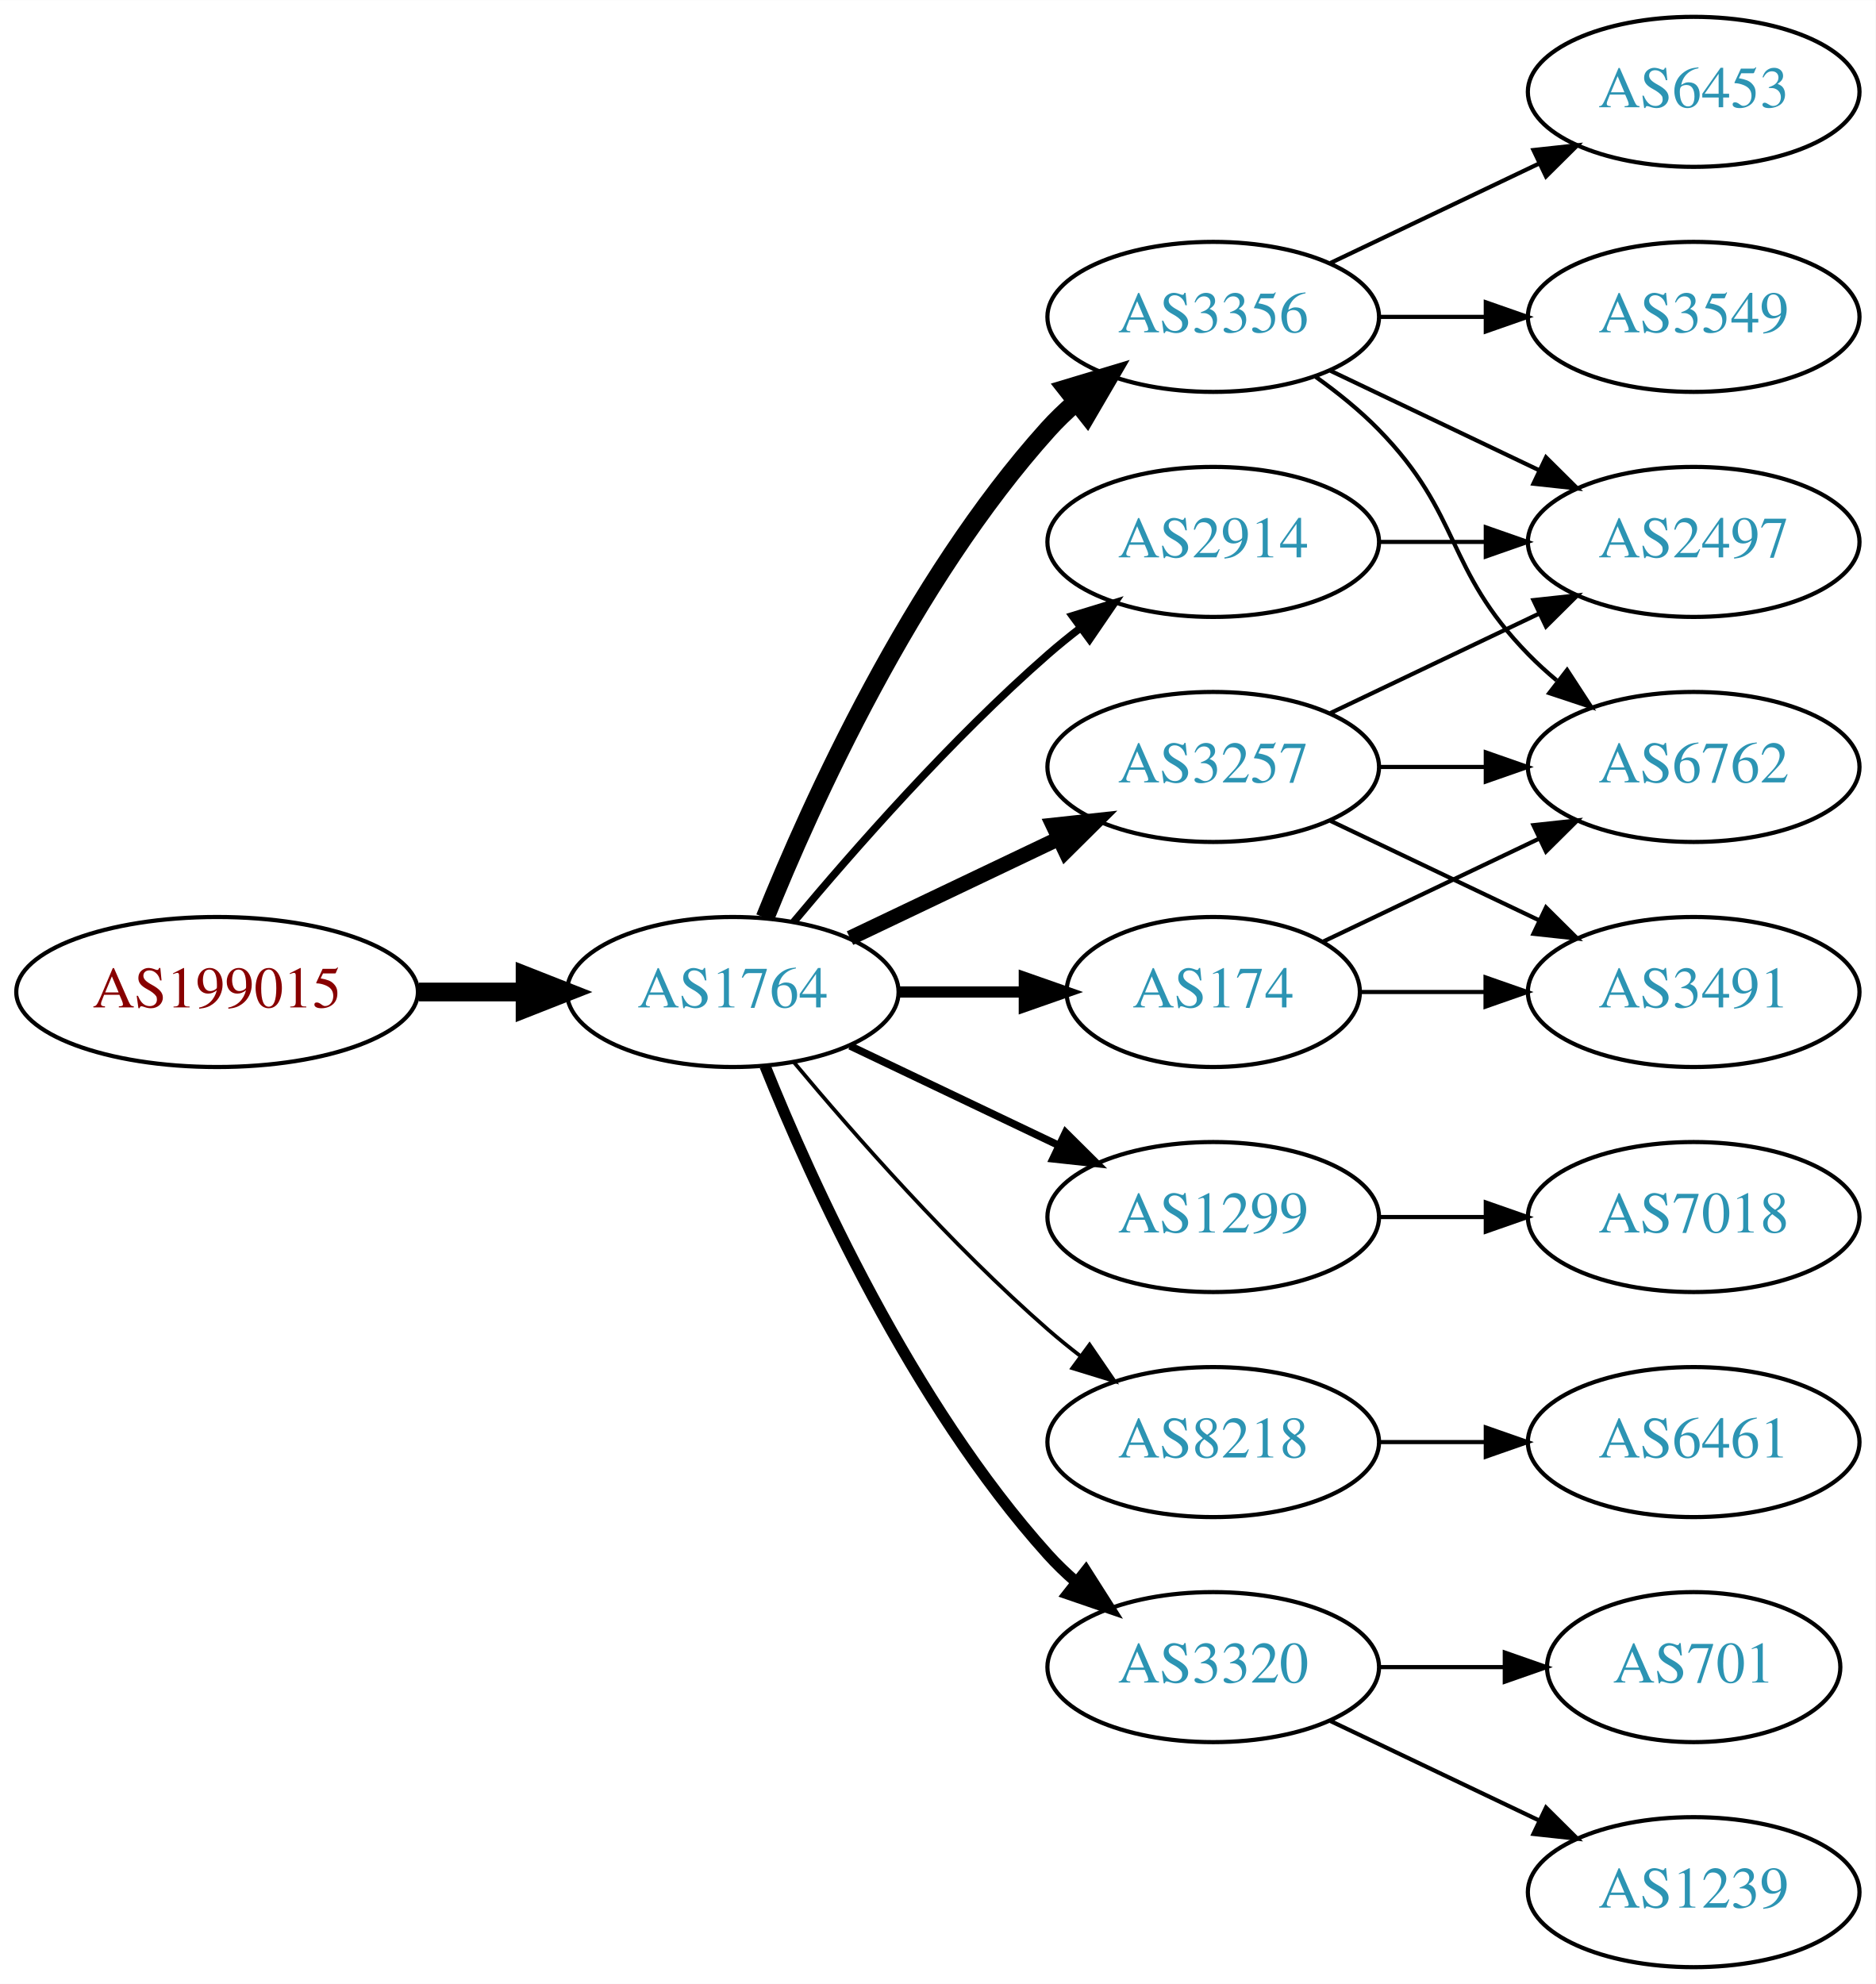
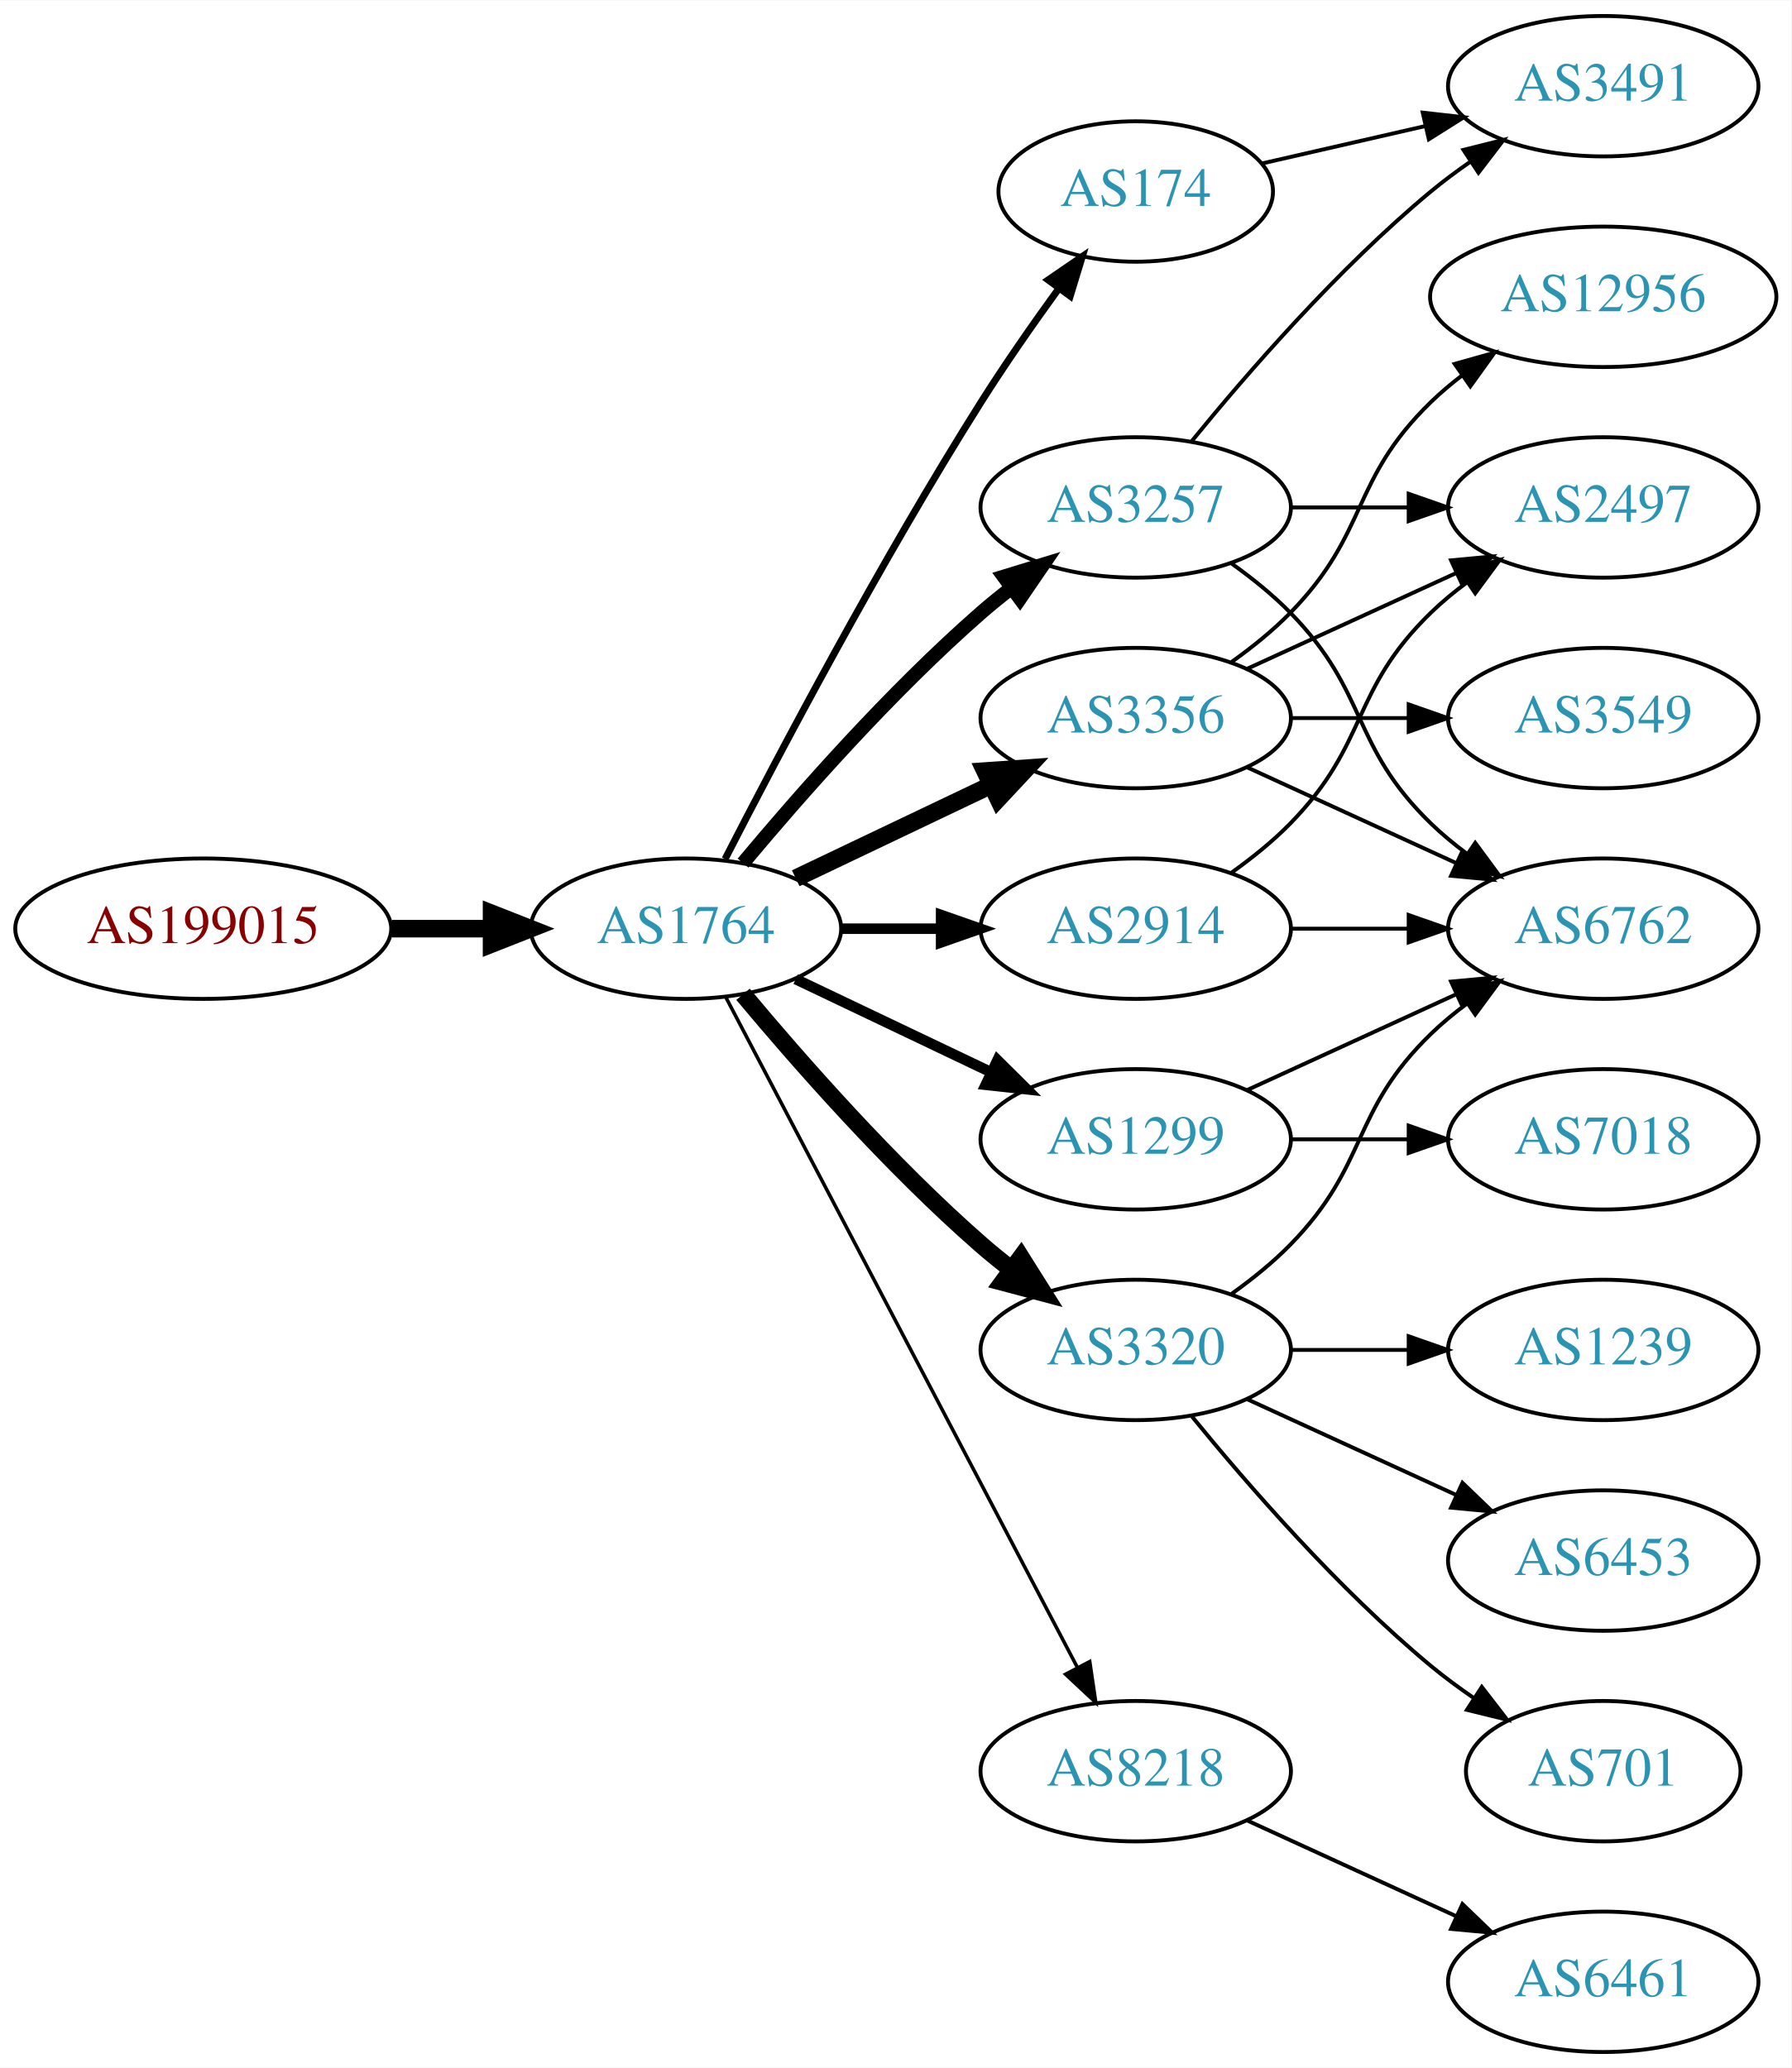
- <svg xmlns="http://www.w3.org/2000/svg" xmlns:xlink="http://www.w3.org/1999/xlink" width="450pt" height="476pt" viewBox="0.00 0.00 450.07 476.00">
-   <g id="graph0" class="graph" transform="scale(1 1) rotate(0) translate(4 472)">
-     <polygon fill="white" stroke="none" points="-4,4 -4,-472 446.07,-472 446.07,4 -4,4" />
+ <svg xmlns="http://www.w3.org/2000/svg" xmlns:xlink="http://www.w3.org/1999/xlink" width="459pt" height="530pt" viewBox="0.00 0.00 459.17 530.00">
+   <g id="graph0" class="graph" transform="scale(1 1) rotate(0) translate(4 526)">
+     <polygon fill="white" stroke="none" points="-4,4 -4,-526 455.17,-526 455.17,4 -4,4" />
    <g id="node1" class="node">
      <g id="a_node1">
        <a xlink:href="/asn/199015" xlink:title="AS199015 ~ Frequentis AG [AT]">
-           <ellipse fill="#ffffff" stroke="black" cx="48.096" cy="-234" rx="48.192" ry="18" />
-           <text text-anchor="middle" x="48.096" y="-230.3" font-family="Times,serif" font-size="14.00" fill="#880000">AS199015</text>
+           <ellipse fill="#ffffff" stroke="black" cx="48.096" cy="-288" rx="48.192" ry="18" />
+           <text text-anchor="middle" x="48.096" y="-284.3" font-family="Times,serif" font-size="14.00" fill="#880000">AS199015</text>
        </a>
      </g>
    </g>
    <g id="node2" class="node">
      <g id="a_node2">
        <a xlink:href="/asn/1764" xlink:title="AS1764 ~ NEXTLAYER-AS [AT]">
-           <ellipse fill="#ffffff" stroke="black" cx="171.838" cy="-234" rx="39.794" ry="18" />
-           <text text-anchor="middle" x="171.838" y="-230.3" font-family="Times,serif" font-size="14.00" fill="#2c94b3">AS1764</text>
+           <ellipse fill="#ffffff" stroke="black" cx="171.838" cy="-288" rx="39.794" ry="18" />
+           <text text-anchor="middle" x="171.838" y="-284.3" font-family="Times,serif" font-size="14.00" fill="#2c94b3">AS1764</text>
        </a>
      </g>
    </g>
    <g id="edge1" class="edge">
-       <path fill="none" stroke="black" stroke-width="4.5" d="M96.513,-234C104.867,-234 113.577,-234 121.969,-234" />
-       <polygon fill="black" stroke="black" stroke-width="4.5" points="122.004,-237.938 132.004,-234 122.004,-230.063 122.004,-237.938" />
+       <path fill="none" stroke="black" stroke-width="4.5" d="M96.513,-288C104.867,-288 113.577,-288 121.969,-288" />
+       <polygon fill="black" stroke="black" stroke-width="4.5" points="122.004,-291.938 132.004,-288 122.004,-284.063 122.004,-291.938" />
    </g>
    <g id="node3" class="node">
      <g id="a_node3">
-         <a xlink:href="/asn/2914" xlink:title="AS2914 ~ NTT America, Inc. [US]">
-           <ellipse fill="#ffffff" stroke="black" cx="287.131" cy="-342" rx="39.794" ry="18" />
-           <text text-anchor="middle" x="287.131" y="-338.3" font-family="Times,serif" font-size="14.00" fill="#2c94b3">AS2914</text>
+         <a xlink:href="/asn/3257" xlink:title="AS3257 ~ GTT [DE]">
+           <ellipse fill="#ffffff" stroke="black" cx="287.131" cy="-396" rx="39.794" ry="18" />
+           <text text-anchor="middle" x="287.131" y="-392.3" font-family="Times,serif" font-size="14.00" fill="#2c94b3">AS3257</text>
        </a>
      </g>
    </g>
    <g id="edge2" class="edge">
-       <path fill="none" stroke="black" stroke-width="1.8" d="M186.468,-250.817C200.751,-267.929 224.297,-294.745 247.484,-315 249.95,-317.154 252.589,-319.294 255.286,-321.372" />
-       <polygon fill="black" stroke="black" stroke-width="1.8" points="253.311,-324.264 263.44,-327.37 257.459,-318.625 253.311,-324.264" />
+       <path fill="none" stroke="black" stroke-width="3.6" d="M186.468,-304.817C200.751,-321.929 224.297,-348.745 247.484,-369 249.95,-371.154 252.589,-373.294 255.286,-375.372" />
+       <polygon fill="black" stroke="black" stroke-width="3.6" points="253.311,-378.264 263.44,-381.37 257.459,-372.625 253.311,-378.264" />
    </g>
    <g id="node4" class="node">
      <g id="a_node4">
-         <a xlink:href="/asn/1299" xlink:title="AS1299 ~ Telia Carrier [EU]">
-           <ellipse fill="#ffffff" stroke="black" cx="287.131" cy="-180" rx="39.794" ry="18" />
-           <text text-anchor="middle" x="287.131" y="-176.3" font-family="Times,serif" font-size="14.00" fill="#2c94b3">AS1299</text>
+         <a xlink:href="/asn/3356" xlink:title="AS3356 ~ Level 3 Parent, LLC [US]">
+           <ellipse fill="#ffffff" stroke="black" cx="287.131" cy="-342" rx="39.794" ry="18" />
+           <text text-anchor="middle" x="287.131" y="-338.3" font-family="Times,serif" font-size="14.00" fill="#2c94b3">AS3356</text>
        </a>
      </g>
    </g>
    <g id="edge3" class="edge">
-       <path fill="none" stroke="black" stroke-width="1.8" d="M199.974,-221.066C214.968,-213.919 233.789,-204.948 250.013,-197.215" />
-       <polygon fill="black" stroke="black" stroke-width="1.8" points="251.695,-200.291 259.216,-192.829 248.683,-193.972 251.695,-200.291" />
+       <path fill="none" stroke="black" stroke-width="4.5" d="M199.974,-300.934C214.968,-308.081 233.789,-317.052 250.013,-324.785" />
+       <polygon fill="black" stroke="black" stroke-width="4.5" points="248.495,-328.423 259.216,-329.171 251.883,-321.314 248.495,-328.423" />
    </g>
    <g id="node5" class="node">
      <g id="a_node5">
-         <a xlink:href="/asn/8218" xlink:title="AS8218 ~ legacy Neotelecoms [FR]">
-           <ellipse fill="#ffffff" stroke="black" cx="287.131" cy="-126" rx="39.794" ry="18" />
-           <text text-anchor="middle" x="287.131" y="-122.3" font-family="Times,serif" font-size="14.00" fill="#2c94b3">AS8218</text>
+         <a xlink:href="/asn/1299" xlink:title="AS1299 ~ Telia Carrier [EU]">
+           <ellipse fill="#ffffff" stroke="black" cx="287.131" cy="-234" rx="39.794" ry="18" />
+           <text text-anchor="middle" x="287.131" y="-230.3" font-family="Times,serif" font-size="14.00" fill="#2c94b3">AS1299</text>
        </a>
      </g>
    </g>
    <g id="edge4" class="edge">
-       <path fill="none" stroke="black" stroke-width="0.9" d="M186.468,-217.183C200.751,-200.071 224.297,-173.255 247.484,-153 249.95,-150.846 252.589,-148.706 255.286,-146.628" />
-       <polygon fill="black" stroke="black" stroke-width="0.9" points="257.459,-149.375 263.44,-140.63 253.311,-143.736 257.459,-149.375" />
+       <path fill="none" stroke="black" stroke-width="2.7" d="M199.974,-275.066C214.968,-267.919 233.789,-258.948 250.013,-251.215" />
+       <polygon fill="black" stroke="black" stroke-width="2.7" points="251.695,-254.291 259.216,-246.829 248.683,-247.972 251.695,-254.291" />
    </g>
    <g id="node6" class="node">
      <g id="a_node6">
-         <a xlink:href="/asn/3356" xlink:title="AS3356 ~ Level 3 Parent, LLC [US]">
-           <ellipse fill="#ffffff" stroke="black" cx="287.131" cy="-396" rx="39.794" ry="18" />
-           <text text-anchor="middle" x="287.131" y="-392.3" font-family="Times,serif" font-size="14.00" fill="#2c94b3">AS3356</text>
+         <a xlink:href="/asn/3320" xlink:title="AS3320 ~ DTAG [DE]">
+           <ellipse fill="#ffffff" stroke="black" cx="287.131" cy="-180" rx="39.794" ry="18" />
+           <text text-anchor="middle" x="287.131" y="-176.3" font-family="Times,serif" font-size="14.00" fill="#2c94b3">AS3320</text>
        </a>
      </g>
    </g>
    <g id="edge5" class="edge">
-       <path fill="none" stroke="black" stroke-width="4.5" d="M179.586,-251.787C190.637,-279.243 214.69,-332.578 247.484,-369 249.487,-371.224 251.706,-373.363 254.038,-375.397" />
-       <polygon fill="black" stroke="black" stroke-width="4.5" points="251.965,-378.777 262.257,-381.873 256.839,-372.591 251.965,-378.777" />
+       <path fill="none" stroke="black" stroke-width="4.5" d="M186.468,-271.183C200.751,-254.071 224.297,-227.255 247.484,-207 249.95,-204.846 252.589,-202.706 255.286,-200.628" />
+       <polygon fill="black" stroke="black" stroke-width="4.5" points="257.718,-203.727 263.44,-194.63 253.052,-197.384 257.718,-203.727" />
    </g>
    <g id="node7" class="node">
      <g id="a_node7">
-         <a xlink:href="/asn/174" xlink:title="AS174 ~ Cogent Communications [US]">
-           <ellipse fill="#ffffff" stroke="black" cx="287.131" cy="-234" rx="35.194" ry="18" />
-           <text text-anchor="middle" x="287.131" y="-230.3" font-family="Times,serif" font-size="14.00" fill="#2c94b3">AS174</text>
+         <a xlink:href="/asn/8218" xlink:title="AS8218 ~ legacy Neotelecoms [FR]">
+           <ellipse fill="#ffffff" stroke="black" cx="287.131" cy="-72" rx="39.794" ry="18" />
+           <text text-anchor="middle" x="287.131" y="-68.3" font-family="Times,serif" font-size="14.00" fill="#2c94b3">AS8218</text>
        </a>
      </g>
    </g>
    <g id="edge6" class="edge">
-       <path fill="none" stroke="black" stroke-width="2.7" d="M211.51,-234C221.215,-234 231.706,-234 241.669,-234" />
-       <polygon fill="black" stroke="black" stroke-width="2.7" points="241.805,-237.5 251.805,-234 241.805,-230.5 241.805,-237.5" />
+       <path fill="none" stroke="black" stroke-width="0.9" d="M182.109,-270.324C201.951,-232.495 248.628,-143.501 272.115,-98.722" />
+       <polygon fill="black" stroke="black" stroke-width="0.9" points="275.345,-100.099 276.89,-89.618 269.146,-96.848 275.345,-100.099" />
    </g>
    <g id="node8" class="node">
      <g id="a_node8">
-         <a xlink:href="/asn/3257" xlink:title="AS3257 ~ GTT [DE]">
+         <a xlink:href="/asn/2914" xlink:title="AS2914 ~ NTT America, Inc. [US]">
          <ellipse fill="#ffffff" stroke="black" cx="287.131" cy="-288" rx="39.794" ry="18" />
-           <text text-anchor="middle" x="287.131" y="-284.3" font-family="Times,serif" font-size="14.00" fill="#2c94b3">AS3257</text>
+           <text text-anchor="middle" x="287.131" y="-284.3" font-family="Times,serif" font-size="14.00" fill="#2c94b3">AS2914</text>
        </a>
      </g>
    </g>
    <g id="edge7" class="edge">
-       <path fill="none" stroke="black" stroke-width="3.6" d="M199.974,-246.934C214.968,-254.081 233.789,-263.052 250.013,-270.785" />
-       <polygon fill="black" stroke="black" stroke-width="3.6" points="248.683,-274.028 259.216,-275.171 251.695,-267.709 248.683,-274.028" />
+       <path fill="none" stroke="black" stroke-width="2.7" d="M211.51,-288C219.713,-288 228.477,-288 237.009,-288" />
+       <polygon fill="black" stroke="black" stroke-width="2.7" points="237.248,-291.5 247.248,-288 237.248,-284.5 237.248,-291.5" />
    </g>
    <g id="node9" class="node">
      <g id="a_node9">
-         <a xlink:href="/asn/3320" xlink:title="AS3320 ~ DTAG [DE]">
-           <ellipse fill="#ffffff" stroke="black" cx="287.131" cy="-72" rx="39.794" ry="18" />
-           <text text-anchor="middle" x="287.131" y="-68.3" font-family="Times,serif" font-size="14.00" fill="#2c94b3">AS3320</text>
+         <a xlink:href="/asn/174" xlink:title="AS174 ~ Cogent Communications [US]">
+           <ellipse fill="#ffffff" stroke="black" cx="287.131" cy="-477" rx="35.194" ry="18" />
+           <text text-anchor="middle" x="287.131" y="-473.3" font-family="Times,serif" font-size="14.00" fill="#2c94b3">AS174</text>
        </a>
      </g>
    </g>
    <g id="edge8" class="edge">
-       <path fill="none" stroke="black" stroke-width="2.7" d="M179.586,-216.213C190.637,-188.757 214.69,-135.422 247.484,-99 249.487,-96.776 251.706,-94.637 254.038,-92.603" />
-       <polygon fill="black" stroke="black" stroke-width="2.7" points="256.569,-95.065 262.257,-86.127 252.236,-89.567 256.569,-95.065" />
+       <path fill="none" stroke="black" stroke-width="1.8" d="M181.864,-305.852C195.3,-332.055 221.75,-382.237 247.484,-423 253.641,-432.751 260.887,-443.127 267.431,-452.15" />
+       <polygon fill="black" stroke="black" stroke-width="1.8" points="264.691,-454.333 273.431,-460.322 270.334,-450.19 264.691,-454.333" />
+     </g>
+     <g id="node10" class="node">
+       <g id="a_node10">
+         <a xlink:href="/asn/3491" xlink:title="AS3491 ~ PCCW Global, Inc. [US]">
+           <ellipse fill="#ffffff" stroke="black" cx="406.973" cy="-504" rx="39.794" ry="18" />
+           <text text-anchor="middle" x="406.973" y="-500.3" font-family="Times,serif" font-size="14.00" fill="#2c94b3">AS3491</text>
+         </a>
+       </g>
+     </g>
+     <g id="edge9" class="edge">
+       <path fill="none" stroke="black" d="M301.55,-413.065C315.665,-430.375 339.079,-457.345 362.777,-477 365.994,-479.668 369.494,-482.27 373.065,-484.741" />
+       <polygon fill="black" stroke="black" points="371.143,-487.666 381.421,-490.236 374.988,-481.817 371.143,-487.666" />
+     </g>
+     <g id="node11" class="node">
+       <g id="a_node11">
+         <a xlink:href="/asn/2497" xlink:title="AS2497 ~ Internet Initiative Japan Inc. [JP]">
+           <ellipse fill="#ffffff" stroke="black" cx="406.973" cy="-396" rx="39.794" ry="18" />
+           <text text-anchor="middle" x="406.973" y="-392.3" font-family="Times,serif" font-size="14.00" fill="#2c94b3">AS2497</text>
+         </a>
+       </g>
+     </g>
+     <g id="edge10" class="edge">
+       <path fill="none" stroke="black" d="M327.044,-396C336.597,-396 346.947,-396 356.909,-396" />
+       <polygon fill="black" stroke="black" points="357.102,-399.5 367.102,-396 357.102,-392.5 357.102,-399.5" />
+     </g>
+     <g id="node12" class="node">
+       <g id="a_node12">
+         <a xlink:href="/asn/6762" xlink:title="AS6762 ~ TELECOM ITALIA SPARKLE S.p.A. [IT]">
+           <ellipse fill="#ffffff" stroke="black" cx="406.973" cy="-288" rx="39.794" ry="18" />
+           <text text-anchor="middle" x="406.973" y="-284.3" font-family="Times,serif" font-size="14.00" fill="#2c94b3">AS6762</text>
+         </a>
+       </g>
+     </g>
+     <g id="edge11" class="edge">
+       <path fill="none" stroke="black" d="M311.725,-381.611C316.981,-377.852 322.313,-373.563 326.777,-369 346.95,-348.383 342.084,-335.094 362.777,-315 365.623,-312.237 368.796,-309.614 372.096,-307.166" />
+       <polygon fill="black" stroke="black" points="374.162,-309.994 380.444,-301.462 370.213,-304.214 374.162,-309.994" />
+     </g>
+     <g id="edge12" class="edge">
+       <path fill="none" stroke="black" d="M315.76,-354.661C331.717,-361.973 351.987,-371.261 369.27,-379.181" />
+       <polygon fill="black" stroke="black" points="367.969,-382.435 378.518,-383.419 370.885,-376.071 367.969,-382.435" />
+     </g>
+     <g id="edge15" class="edge">
+       <path fill="none" stroke="black" d="M315.76,-329.339C331.717,-322.027 351.987,-312.739 369.27,-304.819" />
+       <polygon fill="black" stroke="black" points="370.885,-307.929 378.518,-300.581 367.969,-301.565 370.885,-307.929" />
+     </g>
+     <g id="node13" class="node">
+       <g id="a_node13">
+         <a xlink:href="/asn/3549" xlink:title="AS3549 ~ Level 3 Parent, LLC [US]">
+           <ellipse fill="#ffffff" stroke="black" cx="406.973" cy="-342" rx="39.794" ry="18" />
+           <text text-anchor="middle" x="406.973" y="-338.3" font-family="Times,serif" font-size="14.00" fill="#2c94b3">AS3549</text>
+         </a>
+       </g>
+     </g>
+     <g id="edge13" class="edge">
+       <path fill="none" stroke="black" d="M327.044,-342C336.597,-342 346.947,-342 356.909,-342" />
+       <polygon fill="black" stroke="black" points="357.102,-345.5 367.102,-342 357.102,-338.5 357.102,-345.5" />
    </g>
    <g id="node14" class="node">
      <g id="a_node14">
-         <a xlink:href="/asn/2497" xlink:title="AS2497 ~ Internet Initiative Japan Inc. [JP]">
-           <ellipse fill="#ffffff" stroke="black" cx="402.424" cy="-342" rx="39.794" ry="18" />
-           <text text-anchor="middle" x="402.424" y="-338.3" font-family="Times,serif" font-size="14.00" fill="#2c94b3">AS2497</text>
-         </a>
-       </g>
-     </g>
-     <g id="edge22" class="edge">
-       <path fill="none" stroke="black" d="M326.803,-342C335.006,-342 343.77,-342 352.302,-342" />
-       <polygon fill="black" stroke="black" points="352.541,-345.5 362.541,-342 352.541,-338.5 352.541,-345.5" />
+         <a xlink:href="/asn/12956" xlink:title="AS12956 ~ TELXIUS [ES]">
+           <ellipse fill="#ffffff" stroke="black" cx="406.973" cy="-450" rx="44.393" ry="18" />
+           <text text-anchor="middle" x="406.973" y="-446.3" font-family="Times,serif" font-size="14.00" fill="#2c94b3">AS12956</text>
+         </a>
+       </g>
+     </g>
+     <g id="edge14" class="edge">
+       <path fill="none" stroke="black" d="M311.725,-356.389C316.981,-360.148 322.313,-364.437 326.777,-369 346.95,-389.617 342.084,-402.906 362.777,-423 365.264,-425.414 368.001,-427.722 370.854,-429.9" />
+       <polygon fill="black" stroke="black" points="368.892,-432.798 379.09,-435.671 372.909,-427.066 368.892,-432.798" />
+     </g>
+     <g id="edge16" class="edge">
+       <path fill="none" stroke="black" d="M315.76,-246.661C331.717,-253.973 351.987,-263.261 369.27,-271.181" />
+       <polygon fill="black" stroke="black" points="367.969,-274.435 378.518,-275.419 370.885,-268.071 367.969,-274.435" />
+     </g>
+     <g id="node15" class="node">
+       <g id="a_node15">
+         <a xlink:href="/asn/7018" xlink:title="AS7018 ~ AT&amp;T Services, Inc. [US]">
+           <ellipse fill="#ffffff" stroke="black" cx="406.973" cy="-234" rx="39.794" ry="18" />
+           <text text-anchor="middle" x="406.973" y="-230.3" font-family="Times,serif" font-size="14.00" fill="#2c94b3">AS7018</text>
+         </a>
+       </g>
+     </g>
+     <g id="edge17" class="edge">
+       <path fill="none" stroke="black" d="M327.044,-234C336.597,-234 346.947,-234 356.909,-234" />
+       <polygon fill="black" stroke="black" points="357.102,-237.5 367.102,-234 357.102,-230.5 357.102,-237.5" />
+     </g>
+     <g id="edge20" class="edge">
+       <path fill="none" stroke="black" d="M311.725,-194.389C316.981,-198.148 322.313,-202.437 326.777,-207 346.95,-227.617 342.084,-240.906 362.777,-261 365.623,-263.763 368.796,-266.386 372.096,-268.834" />
+       <polygon fill="black" stroke="black" points="370.213,-271.786 380.444,-274.538 374.162,-266.006 370.213,-271.786" />
+     </g>
+     <g id="node16" class="node">
+       <g id="a_node16">
+         <a xlink:href="/asn/1239" xlink:title="AS1239 ~ Sprint [US]">
+           <ellipse fill="#ffffff" stroke="black" cx="406.973" cy="-180" rx="39.794" ry="18" />
+           <text text-anchor="middle" x="406.973" y="-176.3" font-family="Times,serif" font-size="14.00" fill="#2c94b3">AS1239</text>
+         </a>
+       </g>
+     </g>
+     <g id="edge18" class="edge">
+       <path fill="none" stroke="black" d="M327.044,-180C336.597,-180 346.947,-180 356.909,-180" />
+       <polygon fill="black" stroke="black" points="357.102,-183.5 367.102,-180 357.102,-176.5 357.102,-183.5" />
+     </g>
+     <g id="node17" class="node">
+       <g id="a_node17">
+         <a xlink:href="/asn/6453" xlink:title="AS6453 ~ TATA COMMUNICATIONS (AMERICA) INC [US]">
+           <ellipse fill="#ffffff" stroke="black" cx="406.973" cy="-126" rx="39.794" ry="18" />
+           <text text-anchor="middle" x="406.973" y="-122.3" font-family="Times,serif" font-size="14.00" fill="#2c94b3">AS6453</text>
+         </a>
+       </g>
+     </g>
+     <g id="edge19" class="edge">
+       <path fill="none" stroke="black" d="M315.76,-167.339C331.717,-160.027 351.987,-150.739 369.27,-142.819" />
+       <polygon fill="black" stroke="black" points="370.885,-145.929 378.518,-138.581 367.969,-139.565 370.885,-145.929" />
    </g>
    <g id="node18" class="node">
      <g id="a_node18">
-         <a xlink:href="/asn/7018" xlink:title="AS7018 ~ AT&amp;T Services, Inc. [US]">
-           <ellipse fill="#ffffff" stroke="black" cx="402.424" cy="-180" rx="39.794" ry="18" />
-           <text text-anchor="middle" x="402.424" y="-176.3" font-family="Times,serif" font-size="14.00" fill="#2c94b3">AS7018</text>
+         <a xlink:href="/asn/701" xlink:title="AS701 ~ UUNET [US]">
+           <ellipse fill="#ffffff" stroke="black" cx="406.973" cy="-72" rx="35.194" ry="18" />
+           <text text-anchor="middle" x="406.973" y="-68.3" font-family="Times,serif" font-size="14.00" fill="#2c94b3">AS701</text>
        </a>
      </g>
    </g>
    <g id="edge21" class="edge">
-       <path fill="none" stroke="black" d="M326.803,-180C335.006,-180 343.77,-180 352.302,-180" />
-       <polygon fill="black" stroke="black" points="352.541,-183.5 362.541,-180 352.541,-176.5 352.541,-183.5" />
-     </g>
-     <g id="node10" class="node">
-       <g id="a_node10">
+       <path fill="none" stroke="black" d="M301.55,-162.935C315.665,-145.625 339.079,-118.655 362.777,-99 366.241,-96.128 370.033,-93.331 373.888,-90.692" />
+       <polygon fill="black" stroke="black" points="375.849,-93.592 382.32,-85.203 372.03,-87.725 375.849,-93.592" />
+     </g>
+     <g id="node19" class="node">
+       <g id="a_node19">
        <a xlink:href="/asn/6461" xlink:title="AS6461 ~ Zayo Bandwidth [US]">
-           <ellipse fill="#ffffff" stroke="black" cx="402.424" cy="-126" rx="39.794" ry="18" />
-           <text text-anchor="middle" x="402.424" y="-122.3" font-family="Times,serif" font-size="14.00" fill="#2c94b3">AS6461</text>
-         </a>
-       </g>
-     </g>
-     <g id="edge9" class="edge">
-       <path fill="none" stroke="black" d="M326.803,-126C335.006,-126 343.77,-126 352.302,-126" />
-       <polygon fill="black" stroke="black" points="352.541,-129.5 362.541,-126 352.541,-122.5 352.541,-129.5" />
-     </g>
-     <g id="node11" class="node">
-       <g id="a_node11">
-         <a xlink:href="/asn/6453" xlink:title="AS6453 ~ TATA COMMUNICATIONS (AMERICA) INC [US]">
-           <ellipse fill="#ffffff" stroke="black" cx="402.424" cy="-450" rx="39.794" ry="18" />
-           <text text-anchor="middle" x="402.424" y="-446.3" font-family="Times,serif" font-size="14.00" fill="#2c94b3">AS6453</text>
-         </a>
-       </g>
-     </g>
-     <g id="edge10" class="edge">
-       <path fill="none" stroke="black" d="M315.267,-408.934C330.261,-416.081 349.082,-425.052 365.306,-432.785" />
-       <polygon fill="black" stroke="black" points="363.976,-436.028 374.509,-437.171 366.988,-429.709 363.976,-436.028" />
-     </g>
-     <g id="node12" class="node">
-       <g id="a_node12">
-         <a xlink:href="/asn/3549" xlink:title="AS3549 ~ Level 3 Parent, LLC [US]">
-           <ellipse fill="#ffffff" stroke="black" cx="402.424" cy="-396" rx="39.794" ry="18" />
-           <text text-anchor="middle" x="402.424" y="-392.3" font-family="Times,serif" font-size="14.00" fill="#2c94b3">AS3549</text>
-         </a>
-       </g>
-     </g>
-     <g id="edge11" class="edge">
-       <path fill="none" stroke="black" d="M326.803,-396C335.006,-396 343.77,-396 352.302,-396" />
-       <polygon fill="black" stroke="black" points="352.541,-399.5 362.541,-396 352.541,-392.5 352.541,-399.5" />
-     </g>
-     <g id="node13" class="node">
-       <g id="a_node13">
-         <a xlink:href="/asn/6762" xlink:title="AS6762 ~ TELECOM ITALIA SPARKLE S.p.A. [IT]">
-           <ellipse fill="#ffffff" stroke="black" cx="402.424" cy="-288" rx="39.794" ry="18" />
-           <text text-anchor="middle" x="402.424" y="-284.3" font-family="Times,serif" font-size="14.00" fill="#2c94b3">AS6762</text>
-         </a>
-       </g>
-     </g>
-     <g id="edge12" class="edge">
-       <path fill="none" stroke="black" d="M311.725,-381.611C316.981,-377.852 322.313,-373.563 326.777,-369 346.95,-348.383 342.605,-335.617 362.777,-315 364.87,-312.861 367.154,-310.782 369.53,-308.79" />
-       <polygon fill="black" stroke="black" points="372.049,-311.268 377.83,-302.389 367.774,-305.725 372.049,-311.268" />
-     </g>
-     <g id="edge13" class="edge">
-       <path fill="none" stroke="black" d="M315.267,-383.066C330.261,-375.919 349.082,-366.948 365.306,-359.215" />
-       <polygon fill="black" stroke="black" points="366.988,-362.291 374.509,-354.829 363.976,-355.972 366.988,-362.291" />
-     </g>
-     <g id="edge14" class="edge">
-       <path fill="none" stroke="black" d="M313.556,-246.119C328.859,-253.413 348.582,-262.814 365.464,-270.86" />
-       <polygon fill="black" stroke="black" points="363.971,-274.026 374.504,-275.169 366.983,-267.707 363.971,-274.026" />
-     </g>
-     <g id="node15" class="node">
-       <g id="a_node15">
-         <a xlink:href="/asn/3491" xlink:title="AS3491 ~ PCCW Global, Inc. [US]">
-           <ellipse fill="#ffffff" stroke="black" cx="402.424" cy="-234" rx="39.794" ry="18" />
-           <text text-anchor="middle" x="402.424" y="-230.3" font-family="Times,serif" font-size="14.00" fill="#2c94b3">AS3491</text>
-         </a>
-       </g>
-     </g>
-     <g id="edge15" class="edge">
-       <path fill="none" stroke="black" d="M322.43,-234C331.807,-234 342.158,-234 352.192,-234" />
-       <polygon fill="black" stroke="black" points="352.481,-237.5 362.481,-234 352.481,-230.5 352.481,-237.5" />
-     </g>
-     <g id="edge17" class="edge">
-       <path fill="none" stroke="black" d="M326.803,-288C335.006,-288 343.77,-288 352.302,-288" />
-       <polygon fill="black" stroke="black" points="352.541,-291.5 362.541,-288 352.541,-284.5 352.541,-291.5" />
-     </g>
-     <g id="edge18" class="edge">
-       <path fill="none" stroke="black" d="M315.267,-300.934C330.261,-308.081 349.082,-317.052 365.306,-324.785" />
-       <polygon fill="black" stroke="black" points="363.976,-328.028 374.509,-329.171 366.988,-321.709 363.976,-328.028" />
-     </g>
-     <g id="edge16" class="edge">
-       <path fill="none" stroke="black" d="M315.267,-275.066C330.261,-267.919 349.082,-258.948 365.306,-251.215" />
-       <polygon fill="black" stroke="black" points="366.988,-254.291 374.509,-246.829 363.976,-247.972 366.988,-254.291" />
-     </g>
-     <g id="node16" class="node">
-       <g id="a_node16">
-         <a xlink:href="/asn/701" xlink:title="AS701 ~ UUNET [US]">
-           <ellipse fill="#ffffff" stroke="black" cx="402.424" cy="-72" rx="35.194" ry="18" />
-           <text text-anchor="middle" x="402.424" y="-68.3" font-family="Times,serif" font-size="14.00" fill="#2c94b3">AS701</text>
-         </a>
-       </g>
-     </g>
-     <g id="edge19" class="edge">
-       <path fill="none" stroke="black" d="M326.803,-72C336.508,-72 346.999,-72 356.962,-72" />
-       <polygon fill="black" stroke="black" points="357.098,-75.5 367.098,-72 357.098,-68.5 357.098,-75.5" />
-     </g>
-     <g id="node17" class="node">
-       <g id="a_node17">
-         <a xlink:href="/asn/1239" xlink:title="AS1239 ~ Sprint [US]">
-           <ellipse fill="#ffffff" stroke="black" cx="402.424" cy="-18" rx="39.794" ry="18" />
-           <text text-anchor="middle" x="402.424" y="-14.3" font-family="Times,serif" font-size="14.00" fill="#2c94b3">AS1239</text>
-         </a>
-       </g>
-     </g>
-     <g id="edge20" class="edge">
-       <path fill="none" stroke="black" d="M315.267,-59.066C330.261,-51.919 349.082,-42.948 365.306,-35.215" />
-       <polygon fill="black" stroke="black" points="366.988,-38.291 374.509,-30.829 363.976,-31.972 366.988,-38.291" />
+           <ellipse fill="#ffffff" stroke="black" cx="406.973" cy="-18" rx="39.794" ry="18" />
+           <text text-anchor="middle" x="406.973" y="-14.3" font-family="Times,serif" font-size="14.00" fill="#2c94b3">AS6461</text>
+         </a>
+       </g>
+     </g>
+     <g id="edge22" class="edge">
+       <path fill="none" stroke="black" d="M315.76,-59.339C331.717,-52.027 351.987,-42.739 369.27,-34.819" />
+       <polygon fill="black" stroke="black" points="370.885,-37.929 378.518,-30.581 367.969,-31.565 370.885,-37.929" />
+     </g>
+     <g id="edge23" class="edge">
+       <path fill="none" stroke="black" d="M311.725,-302.389C316.981,-306.148 322.313,-310.437 326.777,-315 346.95,-335.617 342.084,-348.906 362.777,-369 365.623,-371.763 368.796,-374.386 372.096,-376.834" />
+       <polygon fill="black" stroke="black" points="370.213,-379.786 380.444,-382.538 374.162,-374.006 370.213,-379.786" />
+     </g>
+     <g id="edge24" class="edge">
+       <path fill="none" stroke="black" d="M327.044,-288C336.597,-288 346.947,-288 356.909,-288" />
+       <polygon fill="black" stroke="black" points="357.102,-291.5 367.102,-288 357.102,-284.5 357.102,-291.5" />
+     </g>
+     <g id="edge25" class="edge">
+       <path fill="none" stroke="black" d="M319.401,-484.165C332.24,-487.106 347.345,-490.567 361.312,-493.767" />
+       <polygon fill="black" stroke="black" points="360.704,-497.219 371.233,-496.04 362.267,-490.395 360.704,-497.219" />
    </g>
  </g>
</svg>
